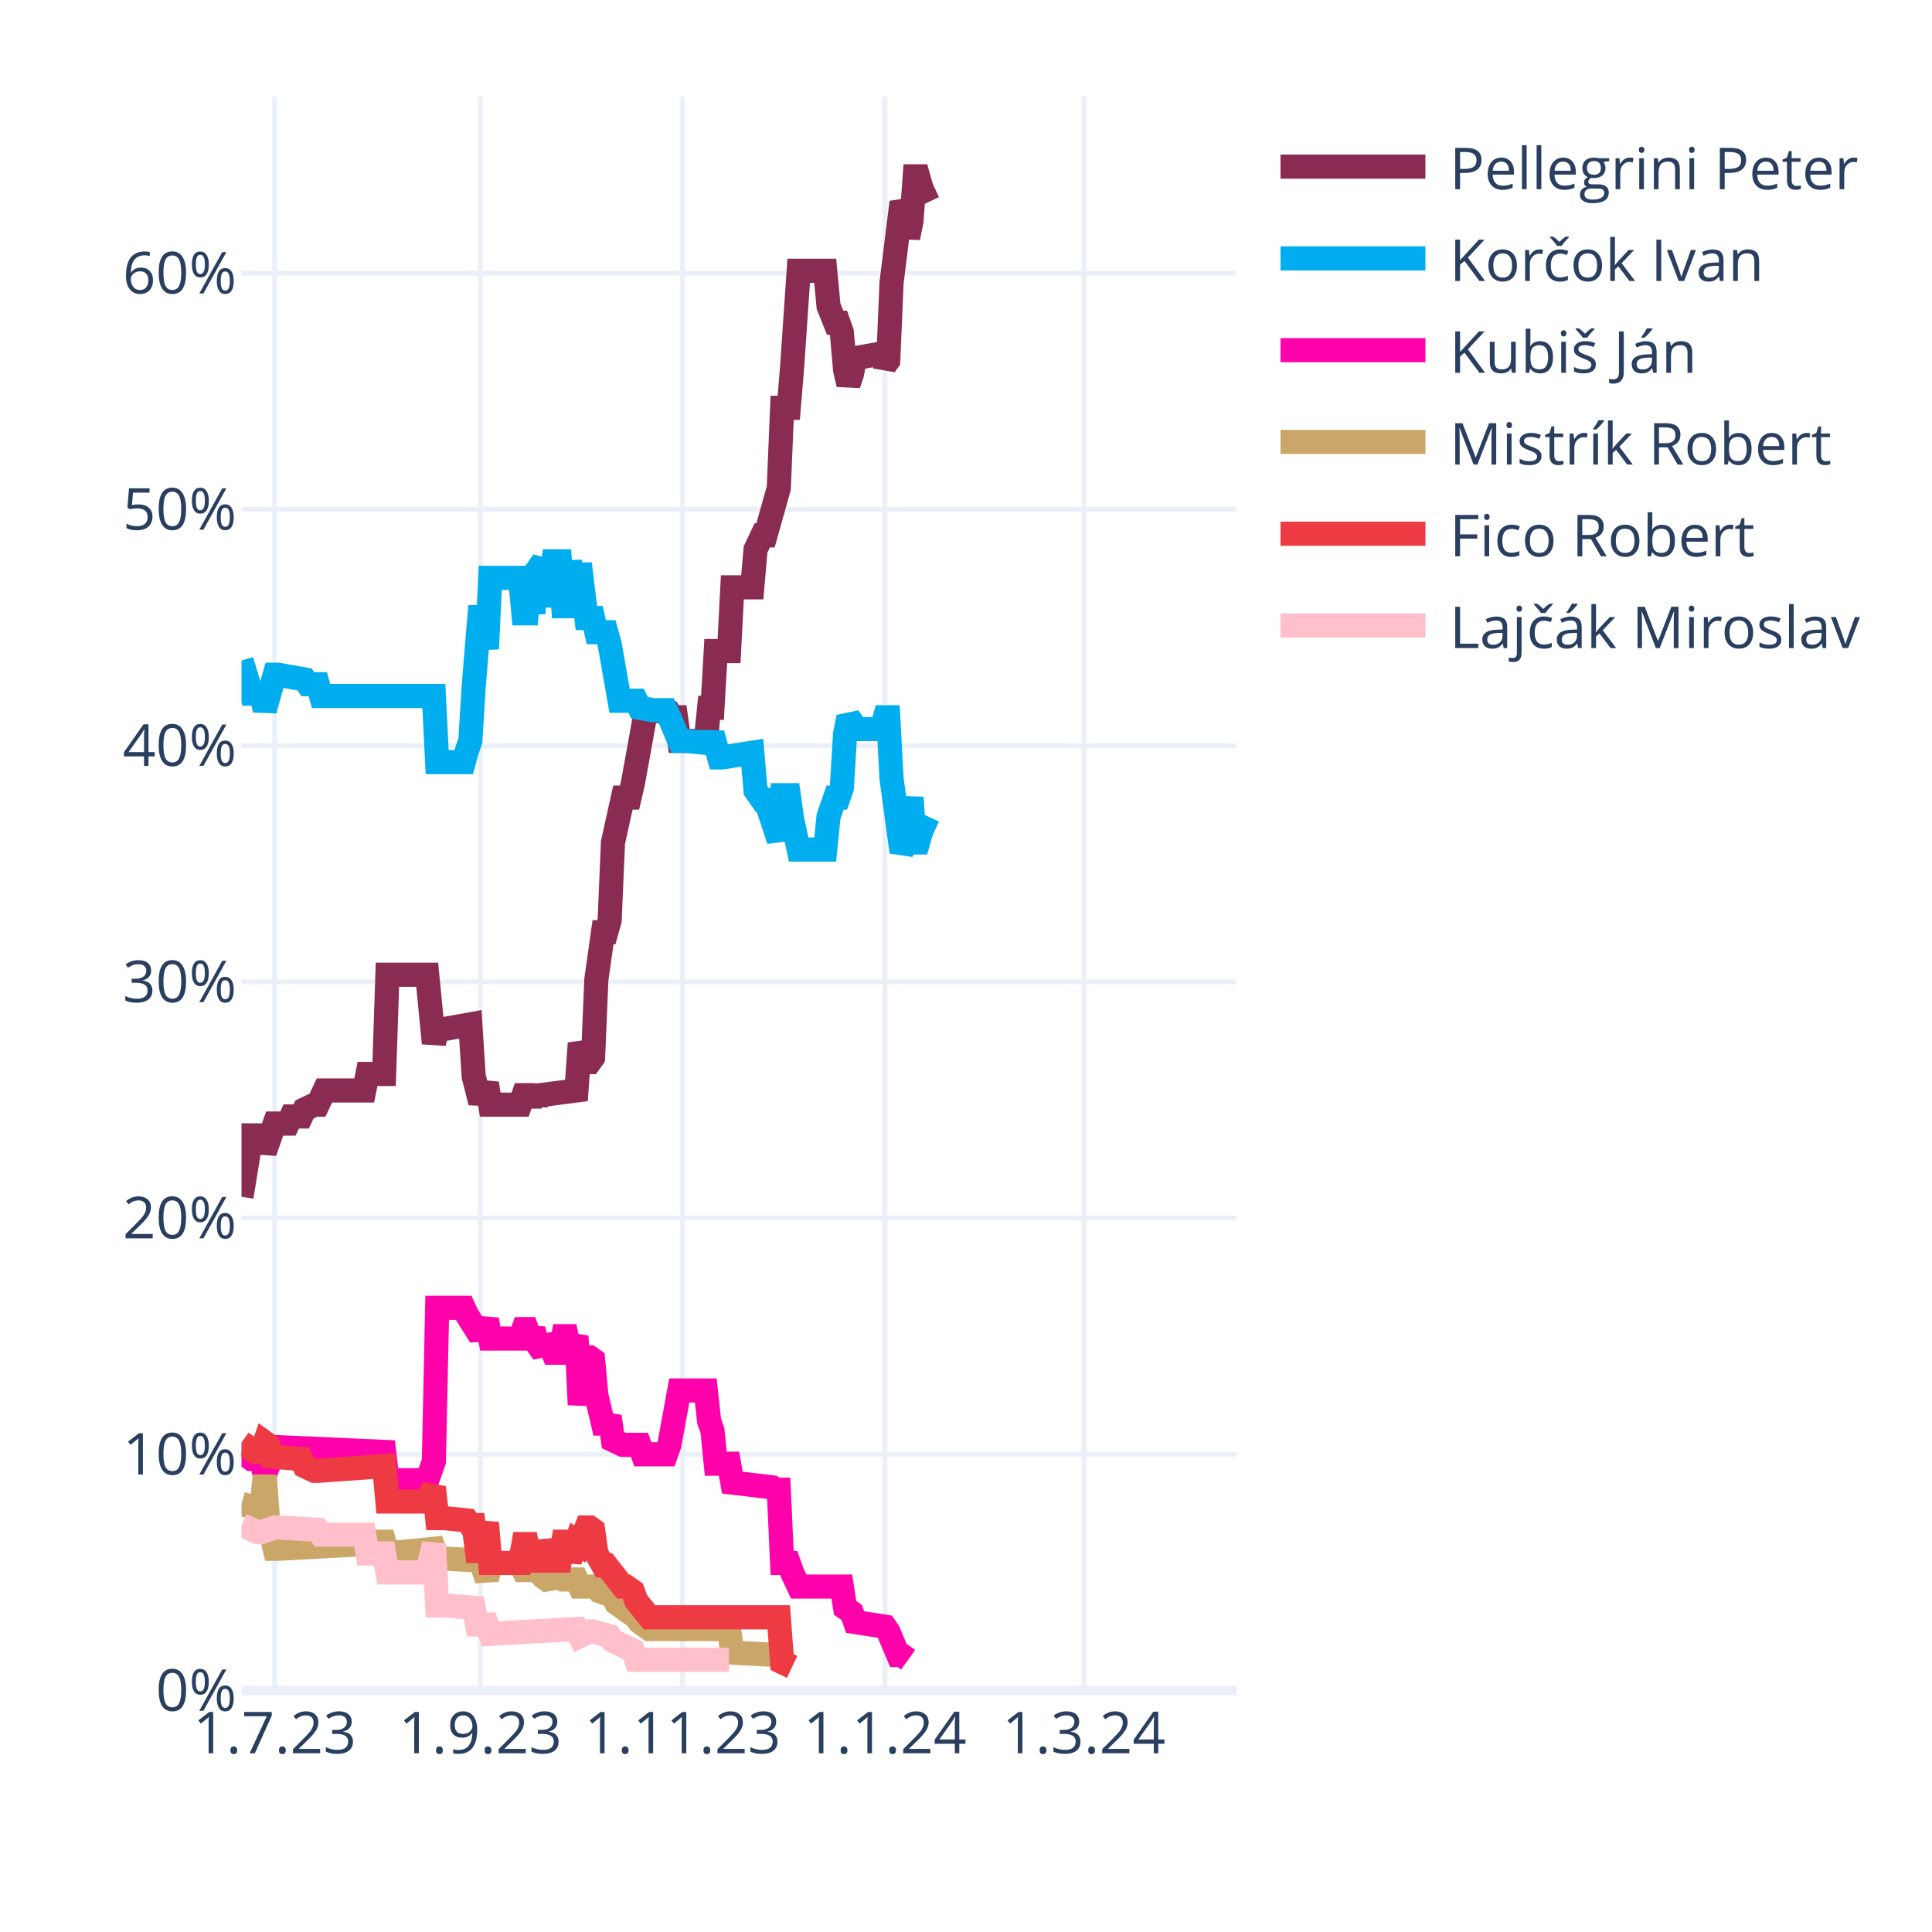
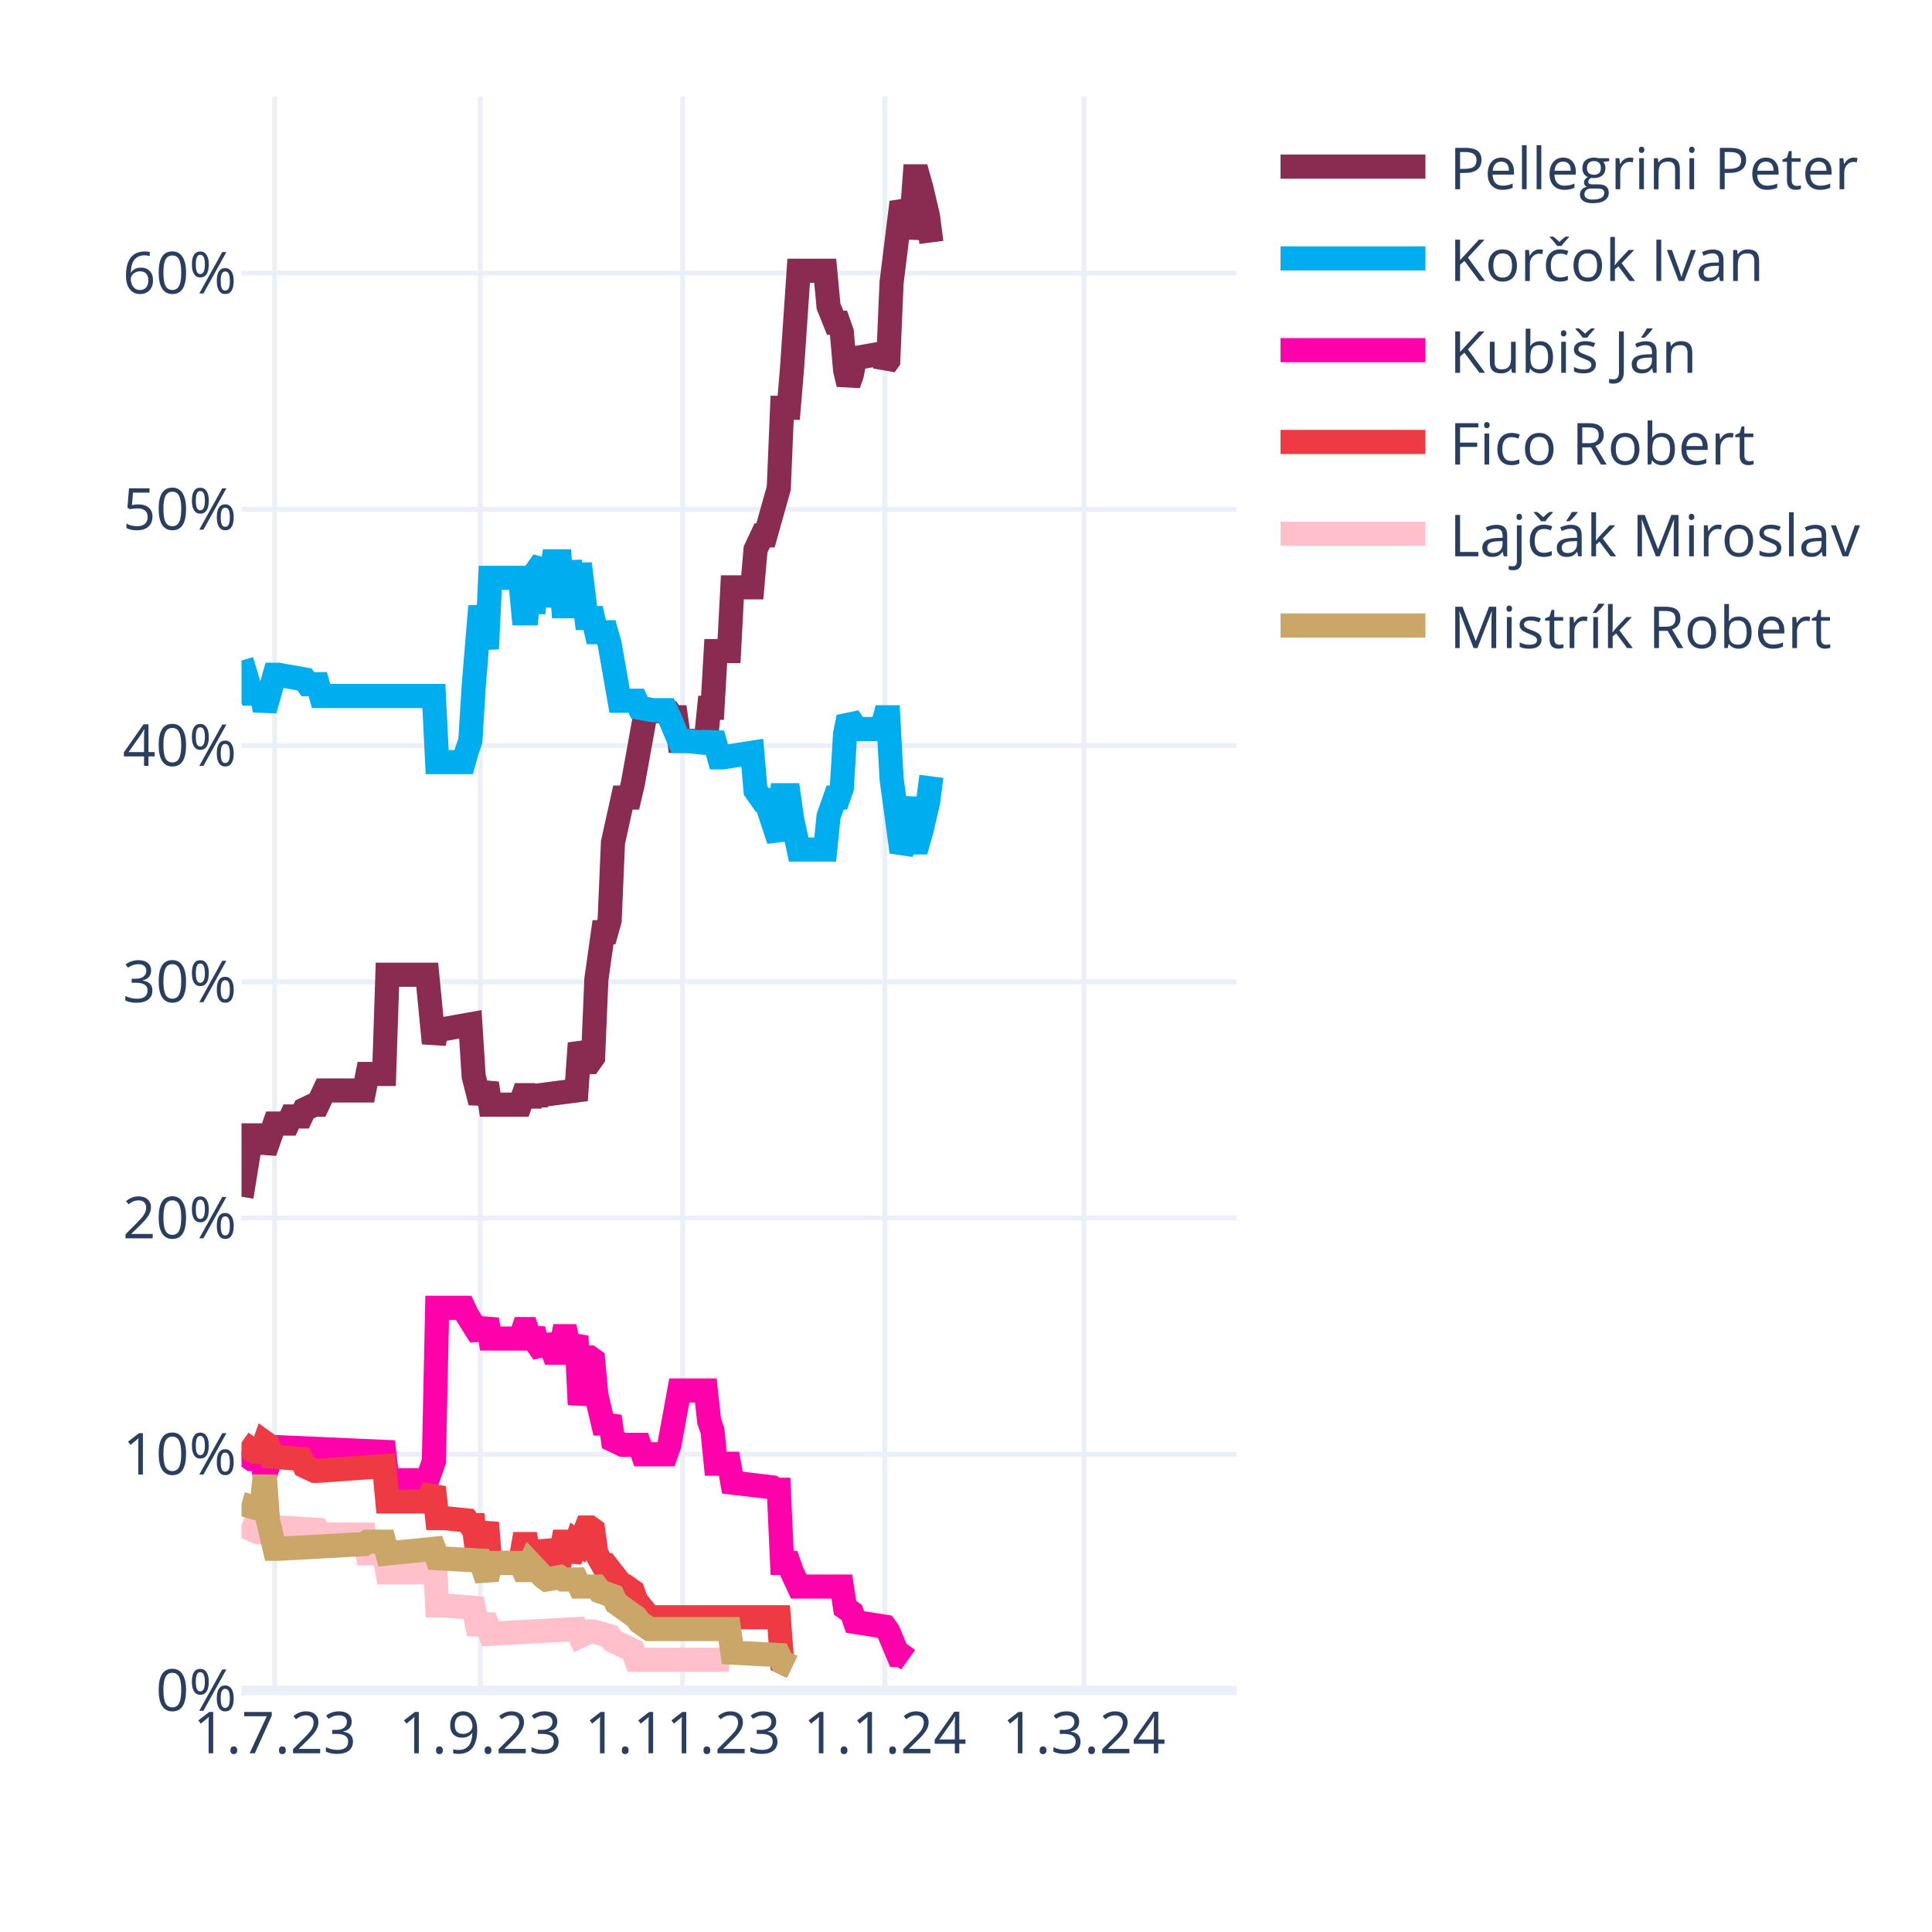
<svg xmlns="http://www.w3.org/2000/svg" class="main-svg" width="400" height="400" style="" viewBox="0 0 400 400">
  <rect x="0" y="0" width="400" height="400" style="fill: rgb(255, 255, 255); fill-opacity: 1;" />
-   <defs id="defs-5507ff">
+   <defs id="defs-a33a61">
    <g class="clips">
-       <clipPath id="clip5507ffxyplot" class="plotclip">
+       <clipPath id="clipa33a61xyplot" class="plotclip">
        <rect width="206" height="330" />
      </clipPath>
-       <clipPath class="axesclip" id="clip5507ffx">
+       <clipPath class="axesclip" id="clipa33a61x">
        <rect x="50" y="0" width="206" height="400" />
      </clipPath>
-       <clipPath class="axesclip" id="clip5507ffy">
+       <clipPath class="axesclip" id="clipa33a61y">
        <rect x="0" y="20" width="400" height="330" />
      </clipPath>
-       <clipPath class="axesclip" id="clip5507ffxy">
+       <clipPath class="axesclip" id="clipa33a61xy">
        <rect x="50" y="20" width="206" height="330" />
      </clipPath>
    </g>
    <g class="gradients" />
    <g class="patterns" />
  </defs>
  <g class="bglayer" />
  <g class="layer-below">
    <g class="imagelayer" />
    <g class="shapelayer" />
  </g>
  <g class="cartesianlayer">
    <g class="subplot xy">
      <g class="layer-subplot">
        <g class="shapelayer" />
        <g class="imagelayer" />
      </g>
      <g class="minor-gridlayer">
        <g class="x" />
        <g class="y" />
      </g>
      <g class="gridlayer">
        <g class="x">
          <path class="xgrid crisp" transform="translate(56.87,0)" d="M0,20v330" style="stroke: rgb(235, 240, 248); stroke-opacity: 1; stroke-width: 1px;" />
          <path class="xgrid crisp" transform="translate(99.44,0)" d="M0,20v330" style="stroke: rgb(235, 240, 248); stroke-opacity: 1; stroke-width: 1px;" />
          <path class="xgrid crisp" transform="translate(141.33,0)" d="M0,20v330" style="stroke: rgb(235, 240, 248); stroke-opacity: 1; stroke-width: 1px;" />
          <path class="xgrid crisp" transform="translate(183.21,0)" d="M0,20v330" style="stroke: rgb(235, 240, 248); stroke-opacity: 1; stroke-width: 1px;" />
          <path class="xgrid crisp" transform="translate(224.41,0)" d="M0,20v330" style="stroke: rgb(235, 240, 248); stroke-opacity: 1; stroke-width: 1px;" />
        </g>
        <g class="y">
          <path class="ygrid crisp" transform="translate(0,301.09)" d="M50,0h206" style="stroke: rgb(235, 240, 248); stroke-opacity: 1; stroke-width: 1px;" />
          <path class="ygrid crisp" transform="translate(0,252.18)" d="M50,0h206" style="stroke: rgb(235, 240, 248); stroke-opacity: 1; stroke-width: 1px;" />
          <path class="ygrid crisp" transform="translate(0,203.28)" d="M50,0h206" style="stroke: rgb(235, 240, 248); stroke-opacity: 1; stroke-width: 1px;" />
          <path class="ygrid crisp" transform="translate(0,154.37)" d="M50,0h206" style="stroke: rgb(235, 240, 248); stroke-opacity: 1; stroke-width: 1px;" />
          <path class="ygrid crisp" transform="translate(0,105.46)" d="M50,0h206" style="stroke: rgb(235, 240, 248); stroke-opacity: 1; stroke-width: 1px;" />
          <path class="ygrid crisp" transform="translate(0,56.55)" d="M50,0h206" style="stroke: rgb(235, 240, 248); stroke-opacity: 1; stroke-width: 1px;" />
        </g>
      </g>
      <g class="zerolinelayer">
        <path class="yzl zl crisp" transform="translate(0,350)" d="M50,0h206" style="stroke: rgb(235, 240, 248); stroke-opacity: 1; stroke-width: 2px;" />
      </g>
      <path class="xlines-below" />
      <path class="ylines-below" />
      <g class="overlines-below" />
      <g class="xaxislayer-below" />
      <g class="yaxislayer-below" />
      <g class="overaxes-below" />
-       <g class="plot" transform="translate(50,20)" clip-path="url(#clip5507ffxyplot)">
+       <g class="plot" transform="translate(50,20)" clip-path="url(#clipa33a61xyplot)">
        <g class="scatterlayer mlayer">
-           <g class="trace scatter traceb45da6" style="stroke-miterlimit: 2; opacity: 1;">
-             <g class="fills" />
-             <g class="errorbars" />
-             <g class="lines">
-               <path class="js-line" d="M0,227.78L2.06,215.07L2.75,215.07L4.12,215.07L4.81,218.49L6.87,212.62L7.55,212.62L9.61,212.62L10.3,211.15L12.36,211.15L13.05,209.69L15.11,208.71L15.79,208.71L17.17,205.77L17.85,205.77L25.41,205.77L26.09,202.35L29.53,202.35L30.21,181.81L38.45,181.81L39.83,195.99L40.51,193.06L41.89,193.06L47.38,192.08L48.07,202.84L49.44,208.22L50.13,206.26L50.81,204.31L51.5,208.71L57.68,208.71L58.37,206.75L59.05,206.75L59.74,208.71L60.43,206.75L61.11,208.22L61.8,206.75L69.35,205.77L70.04,195.99L71.41,199.9L72.1,199.9L72.79,198.93L73.47,182.79L74.85,173.01L75.53,173.01L76.22,170.56L76.91,154.42L78.97,145.13L79.65,145.13L80.34,145.13L81.03,142.19L83.77,127.03L84.46,127.03L88.58,127.52L89.27,128.5L89.95,128.5L90.64,133.39L96.13,133.39L96.82,126.54L97.51,126.54L98.19,114.8L100.94,114.8L101.63,101.6L105.75,101.6L106.43,93.77L107.81,90.84L108.49,90.84L111.24,81.06L111.93,64.43L113.3,64.43L113.99,56.12L115.36,36.06L116.05,36.06L120.85,36.06L121.54,43.4L122.91,46.82L123.6,46.82L124.29,48.78L124.97,56.6L125.66,59.54L126.35,57.58L127.03,54.16L132.53,53.18L133.21,55.63L133.9,54.65L134.59,38.51L136.65,21.88L137.33,23.35L138.02,29.22L138.71,25.79L139.39,16.5L140.08,16.5L140.77,18.95L142.14,21.88" style="vector-effect: none; fill: none; stroke: rgb(138, 44, 81); stroke-opacity: 1; stroke-width: 5px; opacity: 1;" />
-             </g>
-             <g class="points" />
-             <g class="text" />
-           </g>
-           <g class="trace scatter tracee3a60c" style="stroke-miterlimit: 2; opacity: 1;">
-             <g class="fills" />
-             <g class="errorbars" />
-             <g class="lines">
-               <path class="js-line" d="M0,116.76L2.06,123.61L2.75,123.61L4.12,123.61L4.81,127.03L6.87,119.7L7.55,119.7L13.05,120.67L13.73,121.65L15.79,121.65L16.48,124.1L39.83,124.1L40.51,137.79L46.01,137.79L46.69,135.35L47.38,133.39L48.07,122.14L49.44,105.51L50.13,109.91L50.81,114.32L51.5,99.64L57.68,99.64L58.37,106.98L59.05,106.98L59.74,99.64L60.43,106.98L61.11,98.18L62.49,96.22L63.17,105.51L64.55,96.22L65.23,96.22L65.92,96.22L66.61,105.51L67.29,105.51L67.98,96.22L69.35,105.51L70.04,96.71L71.41,107.96L72.1,107.96L72.79,107.96L73.47,110.89L75.53,110.89L76.22,113.34L78.28,125.08L78.97,125.08L81.71,125.08L82.4,126.54L85.15,127.03L85.83,127.03L87.89,127.03L88.58,128.5L90.64,133.39L92.01,133.39L96.82,133.88L97.51,131.92L98.88,136.81L99.57,136.81L105.75,135.84L106.43,143.66L107.81,145.62L108.49,145.62L111.24,153.93L111.93,144.64L113.3,144.64L113.99,149.53L115.36,155.89L116.05,155.89L120.85,155.89L121.54,149.04L122.91,145.13L123.6,145.13L124.29,143.17L124.97,131.92L125.66,128.5L126.35,129.48L127.03,130.94L132.53,130.94L133.21,128.5L133.9,128.5L134.59,141.22L136.65,156.38L137.33,154.91L138.71,145.13L139.39,154.42L140.08,154.42L140.77,151.98L142.14,149.04" style="vector-effect: none; fill: none; stroke: rgb(0, 174, 239); stroke-opacity: 1; stroke-width: 5px; opacity: 1;" />
-             </g>
-             <g class="points" />
-             <g class="text" />
-           </g>
-           <g class="trace scatter trace6a7c75" style="stroke-miterlimit: 2; opacity: 1;">
+           <g class="trace scatter trace5ca657" style="stroke-miterlimit: 2; opacity: 1;">
+             <g class="fills" />
+             <g class="errorbars" />
+             <g class="lines">
+               <path class="js-line" d="M0,227.78L2.06,215.07L2.75,215.07L4.12,215.07L4.81,218.49L6.87,212.62L7.55,212.62L9.61,212.62L10.3,211.15L12.36,211.15L13.05,209.69L15.11,208.71L15.79,208.71L17.17,205.77L17.85,205.77L25.41,205.77L26.09,202.35L29.53,202.35L30.21,181.81L38.45,181.81L39.83,195.99L40.51,193.06L41.89,193.06L47.38,192.08L48.07,202.84L49.44,208.22L50.13,206.26L50.81,204.31L51.5,208.71L57.68,208.71L58.37,206.75L59.05,206.75L59.74,208.71L60.43,206.75L61.11,208.22L61.8,206.75L69.35,205.77L70.04,195.99L71.41,199.9L72.1,199.9L72.79,198.93L73.47,182.79L74.85,173.01L75.53,173.01L76.22,170.56L76.91,154.42L78.97,145.13L79.65,145.13L80.34,145.13L81.03,142.19L83.77,127.03L84.46,127.03L88.58,127.52L89.27,128.5L89.95,128.5L90.64,133.39L96.13,133.39L96.82,126.54L97.51,126.54L98.19,114.8L100.94,114.8L101.63,101.6L105.75,101.6L106.43,93.77L107.81,90.84L108.49,90.84L111.24,81.06L111.93,64.43L113.3,64.43L113.99,56.12L115.36,36.06L116.05,36.06L120.85,36.06L121.54,43.4L122.91,46.82L123.6,46.82L124.29,48.78L124.97,56.6L125.66,59.54L126.35,57.58L127.03,54.16L132.53,53.18L133.21,55.63L133.9,54.65L134.59,38.51L136.65,21.88L137.33,23.35L138.02,29.22L138.71,25.79L139.39,16.5L140.08,16.5L140.77,18.95L142.14,24.81L142.83,30.19" style="vector-effect: none; fill: none; stroke: rgb(138, 44, 81); stroke-opacity: 1; stroke-width: 5px; opacity: 1;" />
+             </g>
+             <g class="points" />
+             <g class="text" />
+           </g>
+           <g class="trace scatter tracedf8cc8" style="stroke-miterlimit: 2; opacity: 1;">
+             <g class="fills" />
+             <g class="errorbars" />
+             <g class="lines">
+               <path class="js-line" d="M0,116.76L2.06,123.61L2.75,123.61L4.12,123.61L4.81,127.03L6.87,119.7L7.55,119.7L13.05,120.67L13.73,121.65L15.79,121.65L16.48,124.1L39.83,124.1L40.51,137.79L46.01,137.79L46.69,135.35L47.38,133.39L48.07,122.14L49.44,105.51L50.13,109.91L50.81,114.32L51.5,99.64L57.68,99.64L58.37,106.98L59.05,106.98L59.74,99.64L60.43,106.98L61.11,98.18L62.49,96.22L63.17,105.51L64.55,96.22L65.23,96.22L65.92,96.22L66.61,105.51L67.29,105.51L67.98,96.22L69.35,105.51L70.04,96.71L71.41,107.96L72.1,107.96L72.79,107.96L73.47,110.89L75.53,110.89L76.22,113.34L78.28,125.08L78.97,125.08L81.71,125.08L82.4,126.54L85.15,127.03L85.83,127.03L87.89,127.03L88.58,128.5L90.64,133.39L92.01,133.39L96.82,133.88L97.51,131.92L98.88,136.81L99.57,136.81L105.75,135.84L106.43,143.66L107.81,145.62L108.49,145.62L111.24,153.93L111.93,144.64L113.3,144.64L113.99,149.53L115.36,155.89L116.05,155.89L120.85,155.89L121.54,149.04L122.91,145.13L123.6,145.13L124.29,143.17L124.97,131.92L125.66,128.5L126.35,129.48L127.03,130.94L132.53,130.94L133.21,128.5L133.9,128.5L134.59,141.22L136.65,156.38L137.33,154.91L138.71,145.13L139.39,154.42L140.08,154.42L140.77,151.98L142.14,146.11L142.83,140.73" style="vector-effect: none; fill: none; stroke: rgb(0, 174, 239); stroke-opacity: 1; stroke-width: 5px; opacity: 1;" />
+             </g>
+             <g class="points" />
+             <g class="text" />
+           </g>
+           <g class="trace scatter trace2f4b54" style="stroke-miterlimit: 2; opacity: 1;">
            <g class="fills" />
            <g class="errorbars" />
            <g class="lines">
              <path class="js-line" d="M0,280.6L2.06,282.07L2.75,282.07L4.12,282.07L4.81,285.49L6.87,279.62L7.55,279.62L29.53,280.6L30.21,286.47L38.45,286.47L39.83,282.56L40.51,250.77L41.89,250.77L46.01,250.77L46.69,252.24L49.44,256.64L50.13,255.17L50.81,253.21L51.5,257.13L57.68,257.13L58.37,255.17L59.05,255.17L59.74,257.13L60.43,255.17L61.11,258.11L62.49,260.06L63.17,256.64L64.55,260.06L65.23,260.06L65.92,260.06L66.61,256.64L67.29,256.64L67.98,260.06L69.35,256.64L70.04,270.82L71.41,261.04L72.1,261.04L72.79,261.53L73.47,268.87L74.85,274.73L75.53,274.73L76.22,273.27L76.91,278.16L78.97,279.14L79.65,279.14L82.4,279.14L83.09,281.09L87.89,281.09L88.58,279.14L90.64,267.89L92.01,267.89L96.13,267.89L96.82,274.24L97.51,276.2L98.19,283.05L100.94,283.05L101.63,286.96L109.87,287.94L110.55,288.43L111.24,288.43L111.93,303.59L113.3,303.59L113.99,305.55L115.36,308.48L116.05,308.48L124.29,308.48L124.97,312.88L126.35,313.86L127.03,315.82L133.21,316.79L133.9,317.77L135.96,322.66L136.65,322.66L138.02,323.64" style="vector-effect: none; fill: none; stroke: rgb(255, 1, 170); stroke-opacity: 1; stroke-width: 5px; opacity: 1;" />
            </g>
            <g class="points" />
            <g class="text" />
          </g>
-           <g class="trace scatter trace4d82be" style="stroke-miterlimit: 2; opacity: 1;">
+           <g class="trace scatter trace73c9c2" style="stroke-miterlimit: 2; opacity: 1;">
+             <g class="fills" />
+             <g class="errorbars" />
+             <g class="lines">
+               <path class="js-line" d="M0,278.65L2.75,280.6L3.43,280.6L4.12,280.6L4.81,278.65L5.49,279.14L6.18,281.58L12.36,282.07L13.05,283.54L15.11,284.52L15.79,284.52L29.53,283.54L30.21,290.87L38.45,290.87L39.83,287.94L40.51,294.3L41.89,294.3L46.69,294.79L47.38,295.76L48.07,295.76L48.75,301.14L49.44,301.14L50.13,298.21L50.81,295.28L51.5,303.59L57.68,303.59L58.37,299.68L59.05,299.68L59.74,303.59L60.43,299.68L61.11,303.1L62.49,303.1L63.17,299.19L64.55,303.1L65.23,303.1L65.92,303.1L66.61,299.19L67.29,299.19L67.98,303.1L69.35,299.19L70.04,299.68L71.41,296.25L72.1,296.25L72.79,296.74L73.47,301.63L74.85,304.08L75.53,304.08L78.97,308.48L79.65,308.48L81.03,309.46L81.71,311.41L84.46,314.84L85.15,314.84L111.24,314.84L111.93,324.13L113.99,325.11" style="vector-effect: none; fill: none; stroke: rgb(238, 58, 67); stroke-opacity: 1; stroke-width: 5px; opacity: 1;" />
+             </g>
+             <g class="points" />
+             <g class="text" />
+           </g>
+           <g class="trace scatter trace4883d3" style="stroke-miterlimit: 2; opacity: 1;">
+             <g class="fills" />
+             <g class="errorbars" />
+             <g class="lines">
+               <path class="js-line" d="M0,295.76L3.43,297.23L4.12,297.23L6.87,296.25L7.55,296.25L15.79,296.74L16.48,297.72L25.41,297.72L26.09,301.63L29.53,301.63L30.21,305.55L38.45,305.55L39.83,299.68L40.51,312.39L41.89,312.39L48.07,312.88L48.75,316.31L50.81,316.31L51.5,318.26L69.35,317.28L70.04,318.75L72.1,317.77L72.79,317.77L76.22,318.75L76.91,319.73L81.03,321.69L81.71,323.64L100.94,323.64" style="vector-effect: none; fill: none; stroke: rgb(255, 192, 203); stroke-opacity: 1; stroke-width: 5px; opacity: 1;" />
+             </g>
+             <g class="points" />
+             <g class="text" />
+           </g>
+           <g class="trace scatter trace65e232" style="stroke-miterlimit: 2; opacity: 1;">
            <g class="fills" />
            <g class="errorbars" />
            <g class="lines">
              <path class="js-line" d="M0,291.36L3.43,292.34L4.12,292.34L4.81,285.49L5.49,294.79L6.87,300.66L7.55,300.66L25.41,299.68L26.09,299.19L29.53,299.19L30.21,301.63L39.83,300.66L40.51,302.61L49.44,303.1L50.13,305.06L50.81,307.01L51.5,303.59L57.68,303.59L58.37,305.06L59.05,305.06L59.74,303.59L62.49,306.52L63.17,307.01L65.92,306.52L66.61,307.01L69.35,307.01L70.04,308.48L73.47,308.48L74.16,309.46L76.91,310.44L77.59,311.9L81.71,314.84L82.4,315.82L84.46,317.28L85.15,317.28L100.94,317.28L101.63,322.17L111.24,322.66L111.93,324.13L113.99,325.11" style="vector-effect: none; fill: none; stroke: rgb(202, 166, 105); stroke-opacity: 1; stroke-width: 5px; opacity: 1;" />
-             </g>
-             <g class="points" />
-             <g class="text" />
-           </g>
-           <g class="trace scatter trace29addf" style="stroke-miterlimit: 2; opacity: 1;">
-             <g class="fills" />
-             <g class="errorbars" />
-             <g class="lines">
-               <path class="js-line" d="M0,278.65L2.75,280.6L3.43,280.6L4.12,280.6L4.81,278.65L5.49,279.14L6.18,281.58L12.36,282.07L13.05,283.54L15.11,284.52L15.79,284.52L29.53,283.54L30.21,290.87L38.45,290.87L39.83,287.94L40.51,294.3L41.89,294.3L46.69,294.79L47.38,295.76L48.07,295.76L48.75,301.14L49.44,301.14L50.13,298.21L50.81,295.28L51.5,303.59L57.68,303.59L58.37,299.68L59.05,299.68L59.74,303.59L60.43,299.68L61.11,303.1L62.49,303.1L63.17,299.19L64.55,303.1L65.23,303.1L65.92,303.1L66.61,299.19L67.29,299.19L67.98,303.1L69.35,299.19L70.04,299.68L71.41,296.25L72.1,296.25L72.79,296.74L73.47,301.63L74.85,304.08L75.53,304.08L78.97,308.48L79.65,308.48L81.03,309.46L81.71,311.41L84.46,314.84L85.15,314.84L111.24,314.84L111.93,324.13L113.99,325.11" style="vector-effect: none; fill: none; stroke: rgb(238, 58, 67); stroke-opacity: 1; stroke-width: 5px; opacity: 1;" />
-             </g>
-             <g class="points" />
-             <g class="text" />
-           </g>
-           <g class="trace scatter trace8978b0" style="stroke-miterlimit: 2; opacity: 1;">
-             <g class="fills" />
-             <g class="errorbars" />
-             <g class="lines">
-               <path class="js-line" d="M0,295.76L3.43,297.23L4.12,297.23L6.87,296.25L7.55,296.25L15.79,296.74L16.48,297.72L25.41,297.72L26.09,301.63L29.53,301.63L30.21,305.55L38.45,305.55L39.83,299.68L40.51,312.39L41.89,312.39L48.07,312.88L48.75,316.31L50.81,316.31L51.5,318.26L69.35,317.28L70.04,318.75L72.1,317.77L72.79,317.77L76.22,318.75L76.91,319.73L81.03,321.69L81.71,323.64L100.94,323.64" style="vector-effect: none; fill: none; stroke: rgb(255, 192, 203); stroke-opacity: 1; stroke-width: 5px; opacity: 1;" />
            </g>
            <g class="points" />
            <g class="text" />
          </g>
        </g>
      </g>
      <g class="overplot" />
      <path class="xlines-above crisp" d="M0,0" style="fill: none;" />
      <path class="ylines-above crisp" d="M0,0" style="fill: none;" />
      <g class="overlines-above" />
      <g class="xaxislayer-above">
        <g class="xtick">
          <text text-anchor="middle" x="0" y="363" transform="translate(56.87,0)" style="font-family: 'Open Sans', verdana, arial, sans-serif; font-size: 12px; fill: rgb(42, 63, 95); fill-opacity: 1; white-space: pre; opacity: 1;">1.7.23</text>
        </g>
        <g class="xtick">
          <text text-anchor="middle" x="0" y="363" style="font-family: 'Open Sans', verdana, arial, sans-serif; font-size: 12px; fill: rgb(42, 63, 95); fill-opacity: 1; white-space: pre; opacity: 1;" transform="translate(99.44,0)">1.9.23</text>
        </g>
        <g class="xtick">
          <text text-anchor="middle" x="0" y="363" style="font-family: 'Open Sans', verdana, arial, sans-serif; font-size: 12px; fill: rgb(42, 63, 95); fill-opacity: 1; white-space: pre; opacity: 1;" transform="translate(141.33,0)">1.11.23</text>
        </g>
        <g class="xtick">
          <text text-anchor="middle" x="0" y="363" style="font-family: 'Open Sans', verdana, arial, sans-serif; font-size: 12px; fill: rgb(42, 63, 95); fill-opacity: 1; white-space: pre; opacity: 1;" transform="translate(183.21,0)">1.1.24</text>
        </g>
        <g class="xtick">
          <text text-anchor="middle" x="0" y="363" style="font-family: 'Open Sans', verdana, arial, sans-serif; font-size: 12px; fill: rgb(42, 63, 95); fill-opacity: 1; white-space: pre; opacity: 1;" transform="translate(224.41,0)">1.3.24</text>
        </g>
      </g>
      <g class="yaxislayer-above">
        <g class="ytick">
          <text text-anchor="end" x="49" y="4.2" transform="translate(0,350)" style="font-family: 'Open Sans', verdana, arial, sans-serif; font-size: 12px; fill: rgb(42, 63, 95); fill-opacity: 1; white-space: pre; opacity: 1;">0%</text>
        </g>
        <g class="ytick">
          <text text-anchor="end" x="49" y="4.2" style="font-family: 'Open Sans', verdana, arial, sans-serif; font-size: 12px; fill: rgb(42, 63, 95); fill-opacity: 1; white-space: pre; opacity: 1;" transform="translate(0,301.09)">10%</text>
        </g>
        <g class="ytick">
          <text text-anchor="end" x="49" y="4.2" style="font-family: 'Open Sans', verdana, arial, sans-serif; font-size: 12px; fill: rgb(42, 63, 95); fill-opacity: 1; white-space: pre; opacity: 1;" transform="translate(0,252.18)">20%</text>
        </g>
        <g class="ytick">
          <text text-anchor="end" x="49" y="4.2" style="font-family: 'Open Sans', verdana, arial, sans-serif; font-size: 12px; fill: rgb(42, 63, 95); fill-opacity: 1; white-space: pre; opacity: 1;" transform="translate(0,203.28)">30%</text>
        </g>
        <g class="ytick">
          <text text-anchor="end" x="49" y="4.2" style="font-family: 'Open Sans', verdana, arial, sans-serif; font-size: 12px; fill: rgb(42, 63, 95); fill-opacity: 1; white-space: pre; opacity: 1;" transform="translate(0,154.37)">40%</text>
        </g>
        <g class="ytick">
          <text text-anchor="end" x="49" y="4.2" style="font-family: 'Open Sans', verdana, arial, sans-serif; font-size: 12px; fill: rgb(42, 63, 95); fill-opacity: 1; white-space: pre; opacity: 1;" transform="translate(0,105.46)">50%</text>
        </g>
        <g class="ytick">
          <text text-anchor="end" x="49" y="4.2" style="font-family: 'Open Sans', verdana, arial, sans-serif; font-size: 12px; fill: rgb(42, 63, 95); fill-opacity: 1; white-space: pre; opacity: 1;" transform="translate(0,56.55)">60%</text>
        </g>
      </g>
      <g class="overaxes-above" />
    </g>
  </g>
  <g class="polarlayer" />
  <g class="smithlayer" />
  <g class="ternarylayer" />
  <g class="geolayer" />
  <g class="funnelarealayer" />
  <g class="pielayer" />
  <g class="iciclelayer" />
  <g class="treemaplayer" />
  <g class="sunburstlayer" />
  <g class="glimages" />
-   <defs id="topdefs-5507ff">
+   <defs id="topdefs-a33a61">
    <g class="clips" />
-     <clipPath id="legend5507ff">
+     <clipPath id="legenda33a61">
      <rect width="128" height="124" x="0" y="0" />
    </clipPath>
  </defs>
  <g class="layer-above">
    <g class="imagelayer" />
    <g class="shapelayer" />
  </g>
  <g class="infolayer">
    <g class="legend" pointer-events="all" transform="translate(260.12,20)">
      <rect class="bg" shape-rendering="crispEdges" width="128" height="124" x="0" y="0" style="stroke: rgb(68, 68, 68); stroke-opacity: 1; fill: rgb(255, 255, 255); fill-opacity: 1; stroke-width: 0px;" />
-       <g class="scrollbox" transform="" clip-path="url(#legend5507ff)">
+       <g class="scrollbox" transform="" clip-path="url(#legenda33a61)">
        <g class="groups">
          <g class="traces" transform="translate(0,14.5)" style="opacity: 1;">
            <text class="legendtext" text-anchor="start" x="40" y="4.68" style="font-family: 'Open Sans', verdana, arial, sans-serif; font-size: 12px; fill: rgb(42, 63, 95); fill-opacity: 1; white-space: pre;">Pellegrini Peter</text>
            <g class="layers" style="opacity: 1;">
              <g class="legendfill" />
              <g class="legendlines">
                <path class="js-line" d="M5,0h30" style="fill: none; stroke: rgb(138, 44, 81); stroke-opacity: 1; stroke-width: 5px;" />
              </g>
              <g class="legendsymbols">
                <g class="legendpoints" />
              </g>
            </g>
            <rect class="legendtoggle" x="0" y="-9.5" width="122.703" height="19" style="fill: rgb(0, 0, 0); fill-opacity: 0;" />
          </g>
          <g class="traces" transform="translate(0,33.5)" style="opacity: 1;">
            <text class="legendtext" text-anchor="start" x="40" y="4.68" style="font-family: 'Open Sans', verdana, arial, sans-serif; font-size: 12px; fill: rgb(42, 63, 95); fill-opacity: 1; white-space: pre;">Korčok Ivan</text>
            <g class="layers" style="opacity: 1;">
              <g class="legendfill" />
              <g class="legendlines">
                <path class="js-line" d="M5,0h30" style="fill: none; stroke: rgb(0, 174, 239); stroke-opacity: 1; stroke-width: 5px;" />
              </g>
              <g class="legendsymbols">
                <g class="legendpoints" />
              </g>
            </g>
            <rect class="legendtoggle" x="0" y="-9.5" width="122.703" height="19" style="fill: rgb(0, 0, 0); fill-opacity: 0;" />
          </g>
          <g class="traces" transform="translate(0,52.5)" style="opacity: 1;">
            <text class="legendtext" text-anchor="start" x="40" y="4.68" style="font-family: 'Open Sans', verdana, arial, sans-serif; font-size: 12px; fill: rgb(42, 63, 95); fill-opacity: 1; white-space: pre;">Kubiš Ján</text>
            <g class="layers" style="opacity: 1;">
              <g class="legendfill" />
              <g class="legendlines">
                <path class="js-line" d="M5,0h30" style="fill: none; stroke: rgb(255, 1, 170); stroke-opacity: 1; stroke-width: 5px;" />
              </g>
              <g class="legendsymbols">
                <g class="legendpoints" />
              </g>
            </g>
            <rect class="legendtoggle" x="0" y="-9.5" width="122.703" height="19" style="fill: rgb(0, 0, 0); fill-opacity: 0;" />
          </g>
          <g class="traces" transform="translate(0,71.5)" style="opacity: 1;">
+             <text class="legendtext" text-anchor="start" x="40" y="4.68" style="font-family: 'Open Sans', verdana, arial, sans-serif; font-size: 12px; fill: rgb(42, 63, 95); fill-opacity: 1; white-space: pre;">Fico Robert</text>
+             <g class="layers" style="opacity: 1;">
+               <g class="legendfill" />
+               <g class="legendlines">
+                 <path class="js-line" d="M5,0h30" style="fill: none; stroke: rgb(238, 58, 67); stroke-opacity: 1; stroke-width: 5px;" />
+               </g>
+               <g class="legendsymbols">
+                 <g class="legendpoints" />
+               </g>
+             </g>
+             <rect class="legendtoggle" x="0" y="-9.5" width="122.703" height="19" style="fill: rgb(0, 0, 0); fill-opacity: 0;" />
+           </g>
+           <g class="traces" transform="translate(0,90.5)" style="opacity: 1;">
+             <text class="legendtext" text-anchor="start" x="40" y="4.68" style="font-family: 'Open Sans', verdana, arial, sans-serif; font-size: 12px; fill: rgb(42, 63, 95); fill-opacity: 1; white-space: pre;">Lajčák Miroslav</text>
+             <g class="layers" style="opacity: 1;">
+               <g class="legendfill" />
+               <g class="legendlines">
+                 <path class="js-line" d="M5,0h30" style="fill: none; stroke: rgb(255, 192, 203); stroke-opacity: 1; stroke-width: 5px;" />
+               </g>
+               <g class="legendsymbols">
+                 <g class="legendpoints" />
+               </g>
+             </g>
+             <rect class="legendtoggle" x="0" y="-9.5" width="122.703" height="19" style="fill: rgb(0, 0, 0); fill-opacity: 0;" />
+           </g>
+           <g class="traces" transform="translate(0,109.5)" style="opacity: 1;">
            <text class="legendtext" text-anchor="start" x="40" y="4.68" style="font-family: 'Open Sans', verdana, arial, sans-serif; font-size: 12px; fill: rgb(42, 63, 95); fill-opacity: 1; white-space: pre;">Mistrík Robert</text>
            <g class="layers" style="opacity: 1;">
              <g class="legendfill" />
              <g class="legendlines">
                <path class="js-line" d="M5,0h30" style="fill: none; stroke: rgb(202, 166, 105); stroke-opacity: 1; stroke-width: 5px;" />
-               </g>
-               <g class="legendsymbols">
-                 <g class="legendpoints" />
-               </g>
-             </g>
-             <rect class="legendtoggle" x="0" y="-9.5" width="122.703" height="19" style="fill: rgb(0, 0, 0); fill-opacity: 0;" />
-           </g>
-           <g class="traces" transform="translate(0,90.5)" style="opacity: 1;">
-             <text class="legendtext" text-anchor="start" x="40" y="4.68" style="font-family: 'Open Sans', verdana, arial, sans-serif; font-size: 12px; fill: rgb(42, 63, 95); fill-opacity: 1; white-space: pre;">Fico Robert</text>
-             <g class="layers" style="opacity: 1;">
-               <g class="legendfill" />
-               <g class="legendlines">
-                 <path class="js-line" d="M5,0h30" style="fill: none; stroke: rgb(238, 58, 67); stroke-opacity: 1; stroke-width: 5px;" />
-               </g>
-               <g class="legendsymbols">
-                 <g class="legendpoints" />
-               </g>
-             </g>
-             <rect class="legendtoggle" x="0" y="-9.5" width="122.703" height="19" style="fill: rgb(0, 0, 0); fill-opacity: 0;" />
-           </g>
-           <g class="traces" transform="translate(0,109.5)" style="opacity: 1;">
-             <text class="legendtext" text-anchor="start" x="40" y="4.68" style="font-family: 'Open Sans', verdana, arial, sans-serif; font-size: 12px; fill: rgb(42, 63, 95); fill-opacity: 1; white-space: pre;">Lajčák Miroslav</text>
-             <g class="layers" style="opacity: 1;">
-               <g class="legendfill" />
-               <g class="legendlines">
-                 <path class="js-line" d="M5,0h30" style="fill: none; stroke: rgb(255, 192, 203); stroke-opacity: 1; stroke-width: 5px;" />
              </g>
              <g class="legendsymbols">
                <g class="legendpoints" />
              </g>
            </g>
            <rect class="legendtoggle" x="0" y="-9.5" width="122.703" height="19" style="fill: rgb(0, 0, 0); fill-opacity: 0;" />
          </g>
        </g>
      </g>
      <rect class="scrollbar" rx="20" ry="3" width="0" height="0" x="0" y="0" style="fill: rgb(128, 139, 164); fill-opacity: 1;" />
    </g>
    <g class="g-gtitle" />
    <g class="g-xtitle" />
    <g class="g-ytitle" />
  </g>
</svg>
